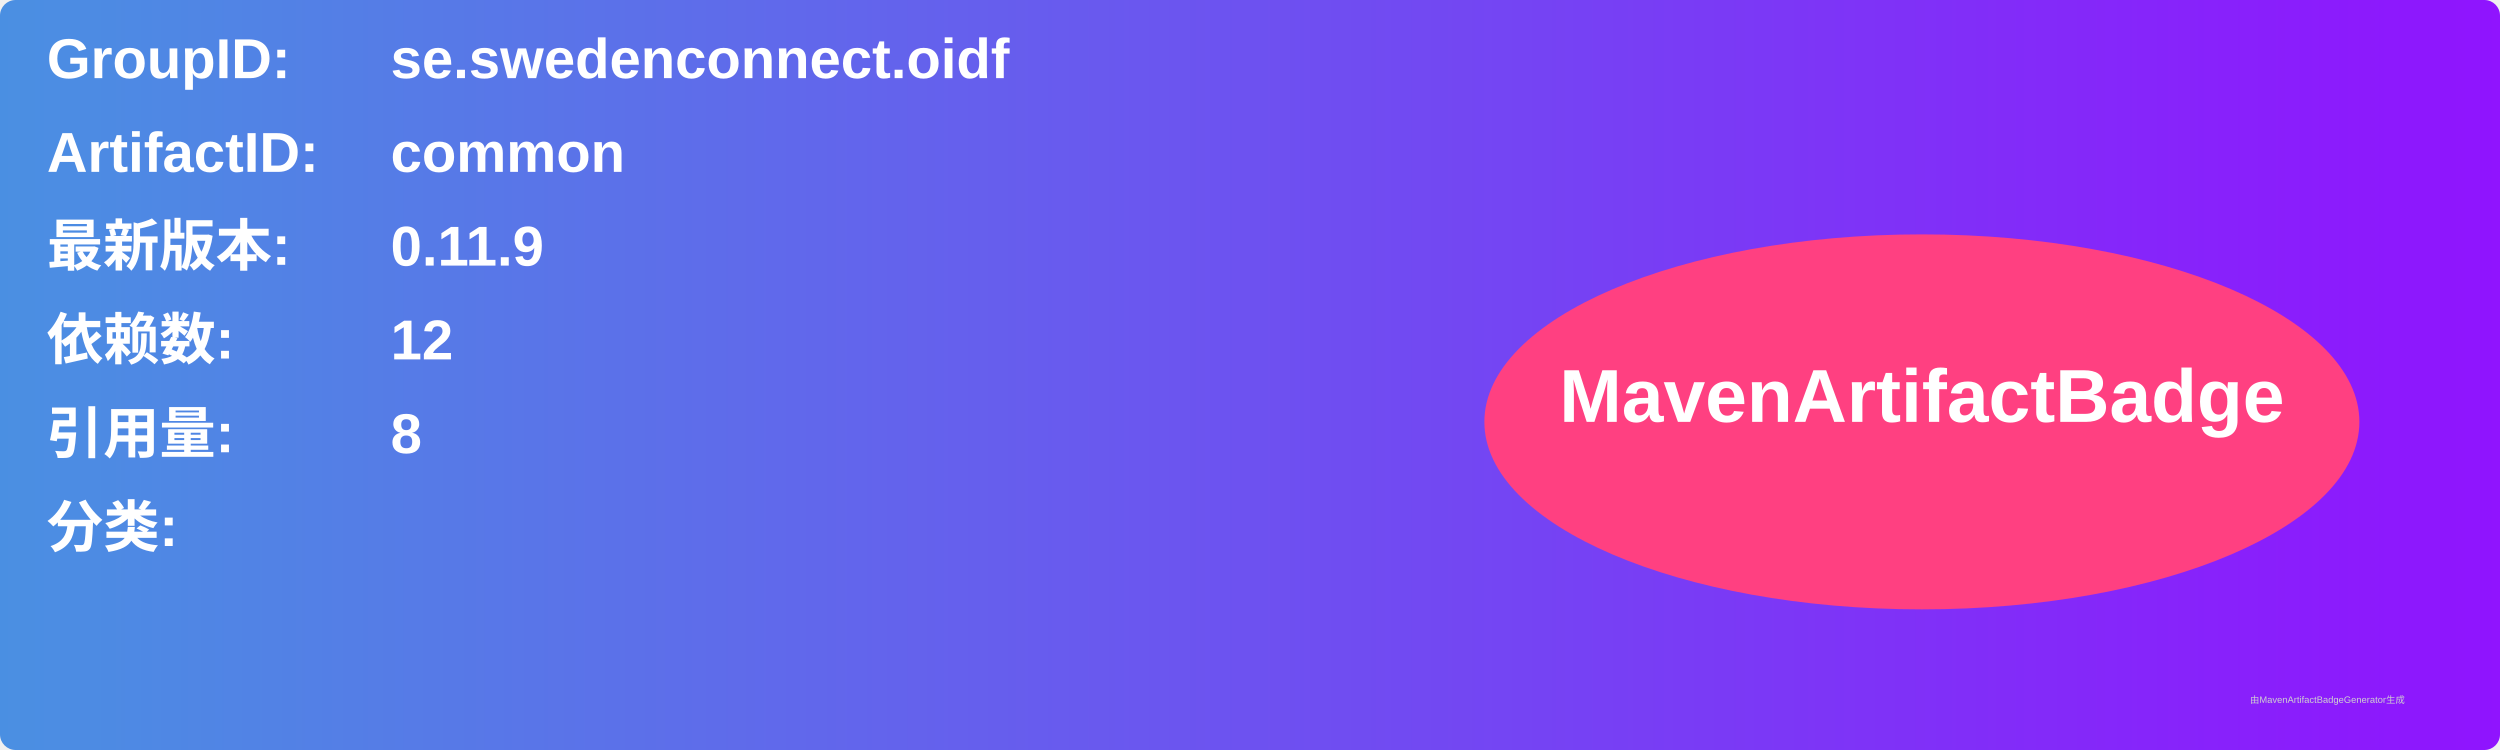
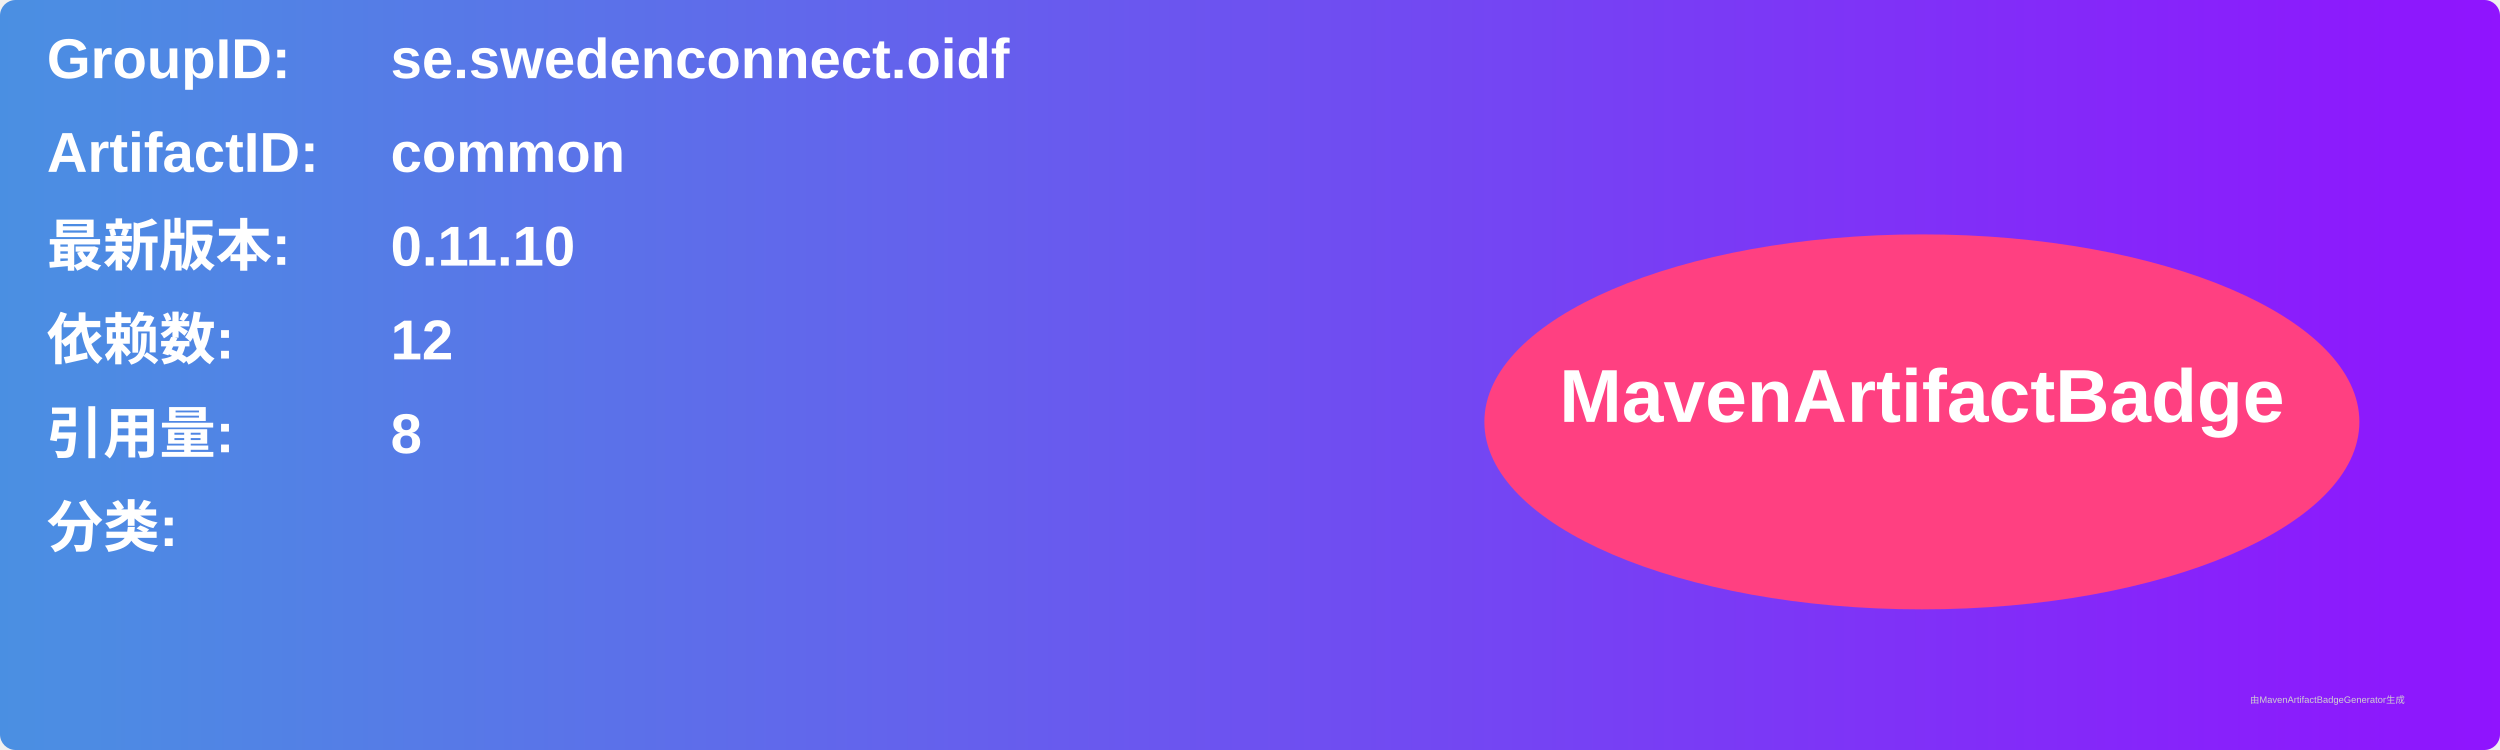
<svg xmlns="http://www.w3.org/2000/svg" width="800" height="240" viewBox="0 0 800 240">
  <linearGradient id="grad" x1="0%" y1="0%" x2="100%" y2="0%">
    <stop offset="0%" stop-color="#4a90e2" />
    <stop offset="100%" stop-color="#9013fe" />
  </linearGradient>
  <rect width="100%" height="100%" rx="5" ry="5" fill="url(#grad)" />
  <g transform="translate(15, 15)">
    <text x="0" y="10" font-family="Arial" font-size="18" fill="white" font-weight="bold" width="260">GroupID:</text>
    <text x="110" y="10" font-family="Arial" font-size="18" fill="white" font-weight="bold" width="460">se.swedenconnect.oidf</text>
    <text x="0" y="40" font-family="Arial" font-size="18" fill="white" font-weight="bold" width="260">ArtifactID:</text>
    <text x="110" y="40" font-family="Arial" font-size="18" fill="white" font-weight="bold" width="460">common</text>
    <text x="0" y="70" font-family="Arial" font-size="18" fill="white" font-weight="bold">最新版本:</text>
    <text x="110" y="70" font-family="Arial" font-size="18" fill="white" font-weight="bold">
-       <tspan font-weight="bold">0.11.9</tspan>
+       <tspan font-weight="bold">0.11.10</tspan>
    </text>
    <text x="0" y="100" font-family="Arial" font-size="18" fill="white" font-weight="bold">依赖数: </text>
    <text x="110" y="100" font-family="Arial" font-size="18" fill="white">
      <tspan font-weight="bold">12</tspan>
    </text>
    <text x="0" y="130" font-family="Arial" font-size="18" fill="white" font-weight="bold">引用量: </text>
    <text x="110" y="130" font-family="Arial" font-size="18" fill="white">
      <tspan font-weight="bold">8</tspan>
    </text>
    <text x="0" y="160" font-family="Arial" font-size="18" fill="white" font-weight="bold">分类:</text>
    <text x="10" y="190" font-family="Arial" font-size="10" fill="white">
      <tspan font-weight="bold" />
    </text>
    <ellipse cx="600" cy="120" rx="140" ry="60" fill="#ff4081" />
    <text x="600" y="120" text-anchor="middle" font-family="Arial" font-size="24" fill="white" font-weight="bold">MavenArtifactBadge</text>
  </g>
  <text x="720" y="225" font-family="Arial" font-size="3" fill="#d0d0d0">由MavenArtifactBadgeGenerator生成</text>
</svg>
